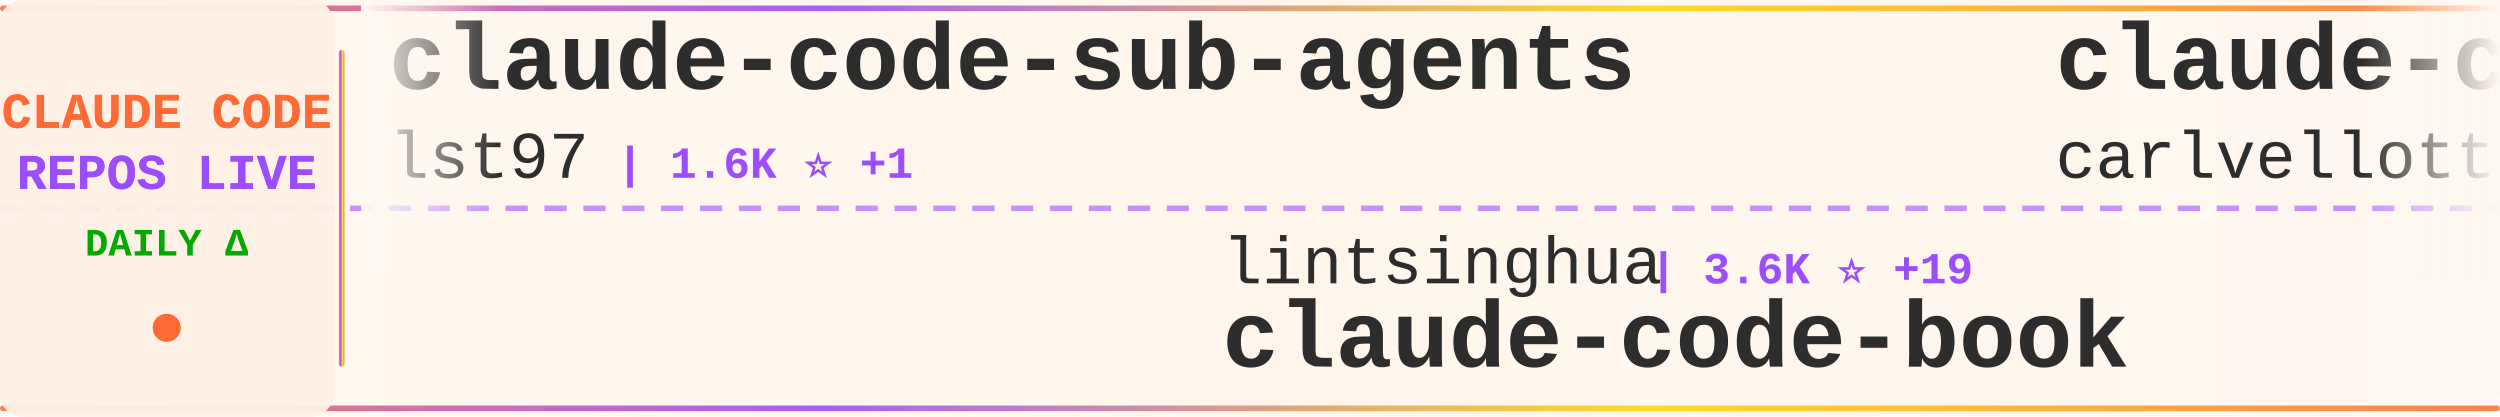
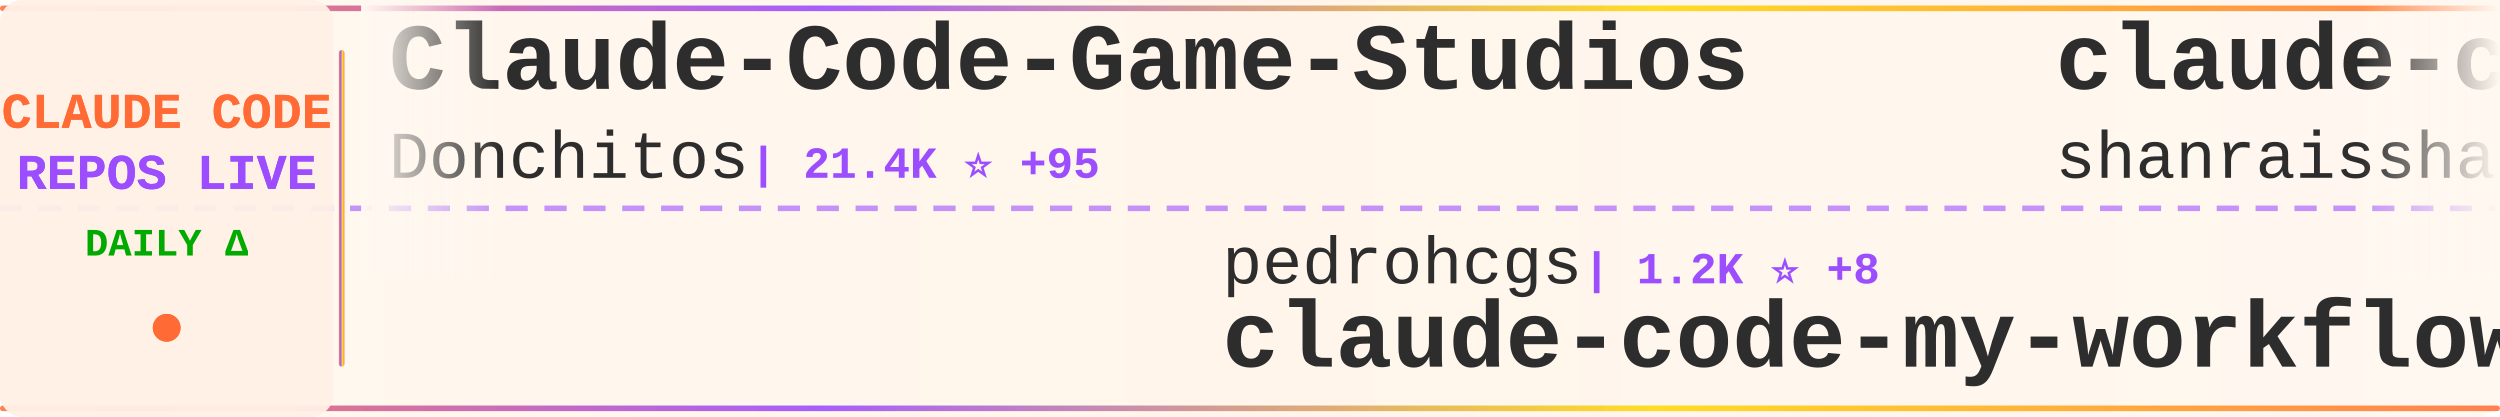
<svg xmlns="http://www.w3.org/2000/svg" width="900" height="150">
  <defs>
    <linearGradient id="tickerBg" x1="0%" y1="0%" x2="100%" y2="0%">
      <stop offset="0%" style="stop-color:#fff8f0;stop-opacity:0.98" />
      <stop offset="50%" style="stop-color:#fff5eb;stop-opacity:1" />
      <stop offset="100%" style="stop-color:#fff8f0;stop-opacity:0.98" />
    </linearGradient>
    <linearGradient id="borderGrad" x1="0%" y1="0%" x2="100%" y2="0%">
      <stop offset="0%" style="stop-color:#FF6B35;stop-opacity:0.85">
        <animate attributeName="stop-opacity" values="0.85;1;0.85" dur="2s" repeatCount="indefinite" />
      </stop>
      <stop offset="33%" style="stop-color:#9C4EFF;stop-opacity:0.9">
        <animate attributeName="stop-opacity" values="0.9;1;0.9" dur="2.2s" repeatCount="indefinite" />
      </stop>
      <stop offset="66%" style="stop-color:#FFD700;stop-opacity:0.85">
        <animate attributeName="stop-opacity" values="0.85;1;0.85" dur="1.8s" repeatCount="indefinite" />
      </stop>
      <stop offset="100%" style="stop-color:#FF6B35;stop-opacity:0.85">
        <animate attributeName="stop-opacity" values="0.85;1;0.85" dur="2s" repeatCount="indefinite" />
      </stop>
    </linearGradient>
    <filter id="textGlow">
      <feGaussianBlur stdDeviation="0.15" result="coloredBlur" />
      <feMerge>
        <feMergeNode in="coloredBlur" />
        <feMergeNode in="SourceGraphic" />
      </feMerge>
    </filter>
    <filter id="metricGlow">
      <feGaussianBlur stdDeviation="0.2" result="coloredBlur" />
      <feMerge>
        <feMergeNode in="coloredBlur" />
        <feMergeNode in="SourceGraphic" />
      </feMerge>
    </filter>
    <linearGradient id="leftFade" x1="0%" y1="0%" x2="100%" y2="0%">
      <stop offset="0%" style="stop-color:#fff8f0;stop-opacity:1" />
      <stop offset="100%" style="stop-color:#fff8f0;stop-opacity:0" />
    </linearGradient>
    <linearGradient id="rightFade" x1="0%" y1="0%" x2="100%" y2="0%">
      <stop offset="0%" style="stop-color:#fff8f0;stop-opacity:0" />
      <stop offset="100%" style="stop-color:#fff8f0;stop-opacity:1" />
    </linearGradient>
  </defs>
  <rect width="900" height="150" fill="url(#tickerBg)" rx="8" />
  <rect x="0" y="2" width="900" height="2" fill="url(#borderGrad)" rx="1" />
  <rect x="0" y="146" width="900" height="2" fill="url(#borderGrad)" rx="1" />
  <line x1="0" y1="75" x2="900" y2="75" stroke="#9C4EFF" stroke-width="2" stroke-dasharray="8 6" opacity="0.6" />
  <rect x="0" y="0" width="120" height="150" fill="#fff0e6" opacity="0.95" rx="8" />
  <text x="60" y="46" font-family="'Courier New', monospace" font-size="18" font-weight="bold" fill="#FF6B35" text-anchor="middle" filter="url(#textGlow)">
    CLAUDE CODE
  </text>
  <text x="60" y="68" font-family="'Courier New', monospace" font-size="18" font-weight="bold" fill="#9C4EFF" text-anchor="middle" filter="url(#textGlow)">
    REPOS LIVE
  </text>
  <text x="60" y="92" font-family="'Courier New', monospace" font-size="14" font-weight="bold" fill="#00aa00" text-anchor="middle">
    DAILY Δ
  </text>
  <circle cx="60" cy="118" r="5" fill="#FF6B35" filter="url(#metricGlow)">
    <animate attributeName="r" values="4;6;4" dur="1.5s" repeatCount="indefinite" />
    <animate attributeName="opacity" values="0.6;1;0.6" dur="1.5s" repeatCount="indefinite" />
  </circle>
  <rect x="122" y="18" width="2" height="114" fill="url(#borderGrad)" rx="1" />
  <clipPath id="tickerClip">
    <rect x="130" y="0" width="770" height="150" />
  </clipPath>
  <g clip-path="url(#tickerClip)">
    <g id="tickerItems">
      <animateTransform attributeName="transform" attributeType="XML" type="translate" from="0 0" to="-3000 0" dur="54s" repeatCount="indefinite" />
      <g transform="translate(0, 0)">
-         <text x="140" y="32" font-family="'Courier New', monospace" font-size="34" font-weight="bold" fill="#2d2d2d">claude-code-sub-agents</text>
-         <text x="140" y="64" font-family="'Courier New', monospace" font-size="24" font-weight="normal" fill="#2d2d2d" opacity="1.0">lst97</text>
-         <text x="222" y="64" font-family="'Courier New', monospace" font-size="16" font-weight="bold" fill="#9C4EFF"> | 1.6K ⭐ +1</text>
+         <text x="140" y="32" font-family="'Courier New', monospace" font-size="34" font-weight="bold" fill="#2d2d2d">Claude-Code-Game-Studios</text>
+         <text x="140" y="64" font-family="'Courier New', monospace" font-size="24" font-weight="normal" fill="#2d2d2d" opacity="1.0">Donchitos</text>
+         <text x="270" y="64" font-family="'Courier New', monospace" font-size="16" font-weight="bold" fill="#9C4EFF"> | 21.4K ⭐ +95</text>
      </g>
      <g transform="translate(300, 0)">
-         <text x="140" y="102" font-family="'Courier New', monospace" font-size="24" font-weight="normal" fill="#2d2d2d" opacity="1.0">lintsinghua</text>
-         <text x="294" y="102" font-family="'Courier New', monospace" font-size="16" font-weight="bold" fill="#9C4EFF"> | 3.6K ⭐ +19</text>
-         <text x="140" y="132" font-family="'Courier New', monospace" font-size="34" font-weight="bold" fill="#2d2d2d">claude-code-book</text>
+         <text x="140" y="102" font-family="'Courier New', monospace" font-size="24" font-weight="normal" fill="#2d2d2d" opacity="1.0">pedrohcgs</text>
+         <text x="270" y="102" font-family="'Courier New', monospace" font-size="16" font-weight="bold" fill="#9C4EFF"> | 1.2K ⭐ +8</text>
+         <text x="140" y="132" font-family="'Courier New', monospace" font-size="34" font-weight="bold" fill="#2d2d2d">claude-code-my-workflow</text>
      </g>
      <g transform="translate(600, 0)">
-         <text x="140" y="32" font-family="'Courier New', monospace" font-size="34" font-weight="bold" fill="#2d2d2d">claude-code-pm-course</text>
-         <text x="140" y="64" font-family="'Courier New', monospace" font-size="24" font-weight="normal" fill="#2d2d2d" opacity="1.0">carlvellotti</text>
-         <text x="306" y="64" font-family="'Courier New', monospace" font-size="16" font-weight="bold" fill="#9C4EFF"> | 2.1K ⭐ +3</text>
+         <text x="140" y="32" font-family="'Courier New', monospace" font-size="34" font-weight="bold" fill="#2d2d2d">claude-code-best-practic...</text>
+         <text x="140" y="64" font-family="'Courier New', monospace" font-size="24" font-weight="normal" fill="#2d2d2d" opacity="1.0">shanraisshan</text>
+         <text x="306" y="64" font-family="'Courier New', monospace" font-size="16" font-weight="bold" fill="#9C4EFF"> | 57.3K ⭐ +187</text>
      </g>
      <g transform="translate(900, 0)">
-         <text x="140" y="102" font-family="'Courier New', monospace" font-size="24" font-weight="normal" fill="#2d2d2d" opacity="1.0">Windy3f3f3f3f</text>
-         <text x="318" y="102" font-family="'Courier New', monospace" font-size="16" font-weight="bold" fill="#9C4EFF"> | 1.4K ⭐ +4</text>
-         <text x="140" y="132" font-family="'Courier New', monospace" font-size="34" font-weight="bold" fill="#2d2d2d">claude-code-from-scratch</text>
+         <text x="140" y="102" font-family="'Courier New', monospace" font-size="24" font-weight="normal" fill="#2d2d2d" opacity="1.0">guanshan</text>
+         <text x="258" y="102" font-family="'Courier New', monospace" font-size="16" font-weight="bold" fill="#9C4EFF"> | 60 ⭐</text>
+         <text x="140" y="132" font-family="'Courier New', monospace" font-size="34" font-weight="bold" fill="#2d2d2d">ClaudeCode</text>
      </g>
      <g transform="translate(1200, 0)">
-         <text x="140" y="32" font-family="'Courier New', monospace" font-size="34" font-weight="bold" fill="#2d2d2d">claude-code-rust</text>
-         <text x="140" y="64" font-family="'Courier New', monospace" font-size="24" font-weight="normal" fill="#2d2d2d" opacity="1.0">lorryjovens-hub</text>
-         <text x="342" y="64" font-family="'Courier New', monospace" font-size="16" font-weight="bold" fill="#9C4EFF"> | 1.6K ⭐</text>
+         <text x="140" y="32" font-family="'Courier New', monospace" font-size="34" font-weight="bold" fill="#2d2d2d">claude-code-plugins-plus...</text>
+         <text x="140" y="64" font-family="'Courier New', monospace" font-size="24" font-weight="normal" fill="#2d2d2d" opacity="1.0">jeremylongshore</text>
+         <text x="342" y="64" font-family="'Courier New', monospace" font-size="16" font-weight="bold" fill="#9C4EFF"> | 2.3K ⭐ +5</text>
      </g>
      <g transform="translate(1500, 0)">
-         <text x="140" y="102" font-family="'Courier New', monospace" font-size="24" font-weight="normal" fill="#2d2d2d" opacity="1.0">davila7</text>
-         <text x="246" y="102" font-family="'Courier New', monospace" font-size="16" font-weight="bold" fill="#9C4EFF"> | 27.9K ⭐ +29</text>
-         <text x="140" y="132" font-family="'Courier New', monospace" font-size="34" font-weight="bold" fill="#2d2d2d">claude-code-templates</text>
+         <text x="140" y="102" font-family="'Courier New', monospace" font-size="24" font-weight="normal" fill="#2d2d2d" opacity="1.0">anthropics</text>
+         <text x="282" y="102" font-family="'Courier New', monospace" font-size="16" font-weight="bold" fill="#9C4EFF"> | 868 ⭐ +2</text>
+         <text x="140" y="132" font-family="'Courier New', monospace" font-size="34" font-weight="bold" fill="#2d2d2d">claude-code-base-action</text>
      </g>
      <g transform="translate(1800, 0)">
-         <text x="140" y="32" font-family="'Courier New', monospace" font-size="34" font-weight="bold" fill="#2d2d2d">ClaudeCodeAgents</text>
-         <text x="140" y="64" font-family="'Courier New', monospace" font-size="24" font-weight="normal" fill="#2d2d2d" opacity="1.0">darcyegb</text>
-         <text x="258" y="64" font-family="'Courier New', monospace" font-size="16" font-weight="bold" fill="#9C4EFF"> | 716 ⭐</text>
+         <text x="140" y="32" font-family="'Courier New', monospace" font-size="34" font-weight="bold" fill="#2d2d2d">free-claude-code</text>
+         <text x="140" y="64" font-family="'Courier New', monospace" font-size="24" font-weight="normal" fill="#2d2d2d" opacity="1.0">Alishahryar1</text>
+         <text x="306" y="64" font-family="'Courier New', monospace" font-size="16" font-weight="bold" fill="#9C4EFF"> | 33.6K ⭐ +216</text>
      </g>
      <g transform="translate(2100, 0)">
-         <text x="140" y="102" font-family="'Courier New', monospace" font-size="24" font-weight="normal" fill="#2d2d2d" opacity="1.0">simonw</text>
-         <text x="234" y="102" font-family="'Courier New', monospace" font-size="16" font-weight="bold" fill="#9C4EFF"> | 1.6K ⭐</text>
-         <text x="140" y="132" font-family="'Courier New', monospace" font-size="34" font-weight="bold" fill="#2d2d2d">claude-code-transcripts</text>
+         <text x="140" y="102" font-family="'Courier New', monospace" font-size="24" font-weight="normal" fill="#2d2d2d" opacity="1.0">repowise-dev</text>
+         <text x="306" y="102" font-family="'Courier New', monospace" font-size="16" font-weight="bold" fill="#9C4EFF"> | 1.1K ⭐</text>
+         <text x="140" y="132" font-family="'Courier New', monospace" font-size="34" font-weight="bold" fill="#2d2d2d">claude-code-prompts</text>
      </g>
      <g transform="translate(2400, 0)">
-         <text x="140" y="32" font-family="'Courier New', monospace" font-size="34" font-weight="bold" fill="#2d2d2d">claude_codex_bridge</text>
-         <text x="140" y="64" font-family="'Courier New', monospace" font-size="24" font-weight="normal" fill="#2d2d2d" opacity="1.0">SeemSeam</text>
-         <text x="258" y="64" font-family="'Courier New', monospace" font-size="16" font-weight="bold" fill="#9C4EFF"> | 2.9K ⭐ +11</text>
+         <text x="140" y="32" font-family="'Courier New', monospace" font-size="34" font-weight="bold" fill="#2d2d2d">claude-code-hub</text>
+         <text x="140" y="64" font-family="'Courier New', monospace" font-size="24" font-weight="normal" fill="#2d2d2d" opacity="1.0">ding113</text>
+         <text x="246" y="64" font-family="'Courier New', monospace" font-size="16" font-weight="bold" fill="#9C4EFF"> | 3.0K ⭐ +10</text>
      </g>
      <g transform="translate(2700, 0)">
-         <text x="140" y="102" font-family="'Courier New', monospace" font-size="24" font-weight="normal" fill="#2d2d2d" opacity="1.0">JrCx7scC</text>
-         <text x="258" y="102" font-family="'Courier New', monospace" font-size="16" font-weight="bold" fill="#9C4EFF"> | 370 ⭐</text>
-         <text x="140" y="132" font-family="'Courier New', monospace" font-size="34" font-weight="bold" fill="#2d2d2d">claude-code-source</text>
+         <text x="140" y="102" font-family="'Courier New', monospace" font-size="24" font-weight="normal" fill="#2d2d2d" opacity="1.0">feiskyer</text>
+         <text x="258" y="102" font-family="'Courier New', monospace" font-size="16" font-weight="bold" fill="#9C4EFF"> | 1.5K ⭐ +4</text>
+         <text x="140" y="132" font-family="'Courier New', monospace" font-size="34" font-weight="bold" fill="#2d2d2d">claude-code-settings</text>
      </g>
      <g transform="translate(3000, 0)">
-         <text x="140" y="32" font-family="'Courier New', monospace" font-size="34" font-weight="bold" fill="#2d2d2d">claude-code-sub-agents</text>
-         <text x="140" y="64" font-family="'Courier New', monospace" font-size="24" font-weight="normal" fill="#2d2d2d" opacity="1.0">lst97</text>
-         <text x="222" y="64" font-family="'Courier New', monospace" font-size="16" font-weight="bold" fill="#9C4EFF"> | 1.6K ⭐ +1</text>
+         <text x="140" y="32" font-family="'Courier New', monospace" font-size="34" font-weight="bold" fill="#2d2d2d">Claude-Code-Game-Studios</text>
+         <text x="140" y="64" font-family="'Courier New', monospace" font-size="24" font-weight="normal" fill="#2d2d2d" opacity="1.0">Donchitos</text>
+         <text x="270" y="64" font-family="'Courier New', monospace" font-size="16" font-weight="bold" fill="#9C4EFF"> | 21.4K ⭐ +95</text>
      </g>
      <g transform="translate(3300, 0)">
-         <text x="140" y="102" font-family="'Courier New', monospace" font-size="24" font-weight="normal" fill="#2d2d2d" opacity="1.0">lintsinghua</text>
-         <text x="294" y="102" font-family="'Courier New', monospace" font-size="16" font-weight="bold" fill="#9C4EFF"> | 3.6K ⭐ +19</text>
-         <text x="140" y="132" font-family="'Courier New', monospace" font-size="34" font-weight="bold" fill="#2d2d2d">claude-code-book</text>
+         <text x="140" y="102" font-family="'Courier New', monospace" font-size="24" font-weight="normal" fill="#2d2d2d" opacity="1.0">pedrohcgs</text>
+         <text x="270" y="102" font-family="'Courier New', monospace" font-size="16" font-weight="bold" fill="#9C4EFF"> | 1.2K ⭐ +8</text>
+         <text x="140" y="132" font-family="'Courier New', monospace" font-size="34" font-weight="bold" fill="#2d2d2d">claude-code-my-workflow</text>
      </g>
      <g transform="translate(3600, 0)">
-         <text x="140" y="32" font-family="'Courier New', monospace" font-size="34" font-weight="bold" fill="#2d2d2d">claude-code-pm-course</text>
-         <text x="140" y="64" font-family="'Courier New', monospace" font-size="24" font-weight="normal" fill="#2d2d2d" opacity="1.0">carlvellotti</text>
-         <text x="306" y="64" font-family="'Courier New', monospace" font-size="16" font-weight="bold" fill="#9C4EFF"> | 2.1K ⭐ +3</text>
+         <text x="140" y="32" font-family="'Courier New', monospace" font-size="34" font-weight="bold" fill="#2d2d2d">claude-code-best-practic...</text>
+         <text x="140" y="64" font-family="'Courier New', monospace" font-size="24" font-weight="normal" fill="#2d2d2d" opacity="1.0">shanraisshan</text>
+         <text x="306" y="64" font-family="'Courier New', monospace" font-size="16" font-weight="bold" fill="#9C4EFF"> | 57.3K ⭐ +187</text>
      </g>
      <g transform="translate(3900, 0)">
-         <text x="140" y="102" font-family="'Courier New', monospace" font-size="24" font-weight="normal" fill="#2d2d2d" opacity="1.0">Windy3f3f3f3f</text>
-         <text x="318" y="102" font-family="'Courier New', monospace" font-size="16" font-weight="bold" fill="#9C4EFF"> | 1.4K ⭐ +4</text>
-         <text x="140" y="132" font-family="'Courier New', monospace" font-size="34" font-weight="bold" fill="#2d2d2d">claude-code-from-scratch</text>
+         <text x="140" y="102" font-family="'Courier New', monospace" font-size="24" font-weight="normal" fill="#2d2d2d" opacity="1.0">guanshan</text>
+         <text x="258" y="102" font-family="'Courier New', monospace" font-size="16" font-weight="bold" fill="#9C4EFF"> | 60 ⭐</text>
+         <text x="140" y="132" font-family="'Courier New', monospace" font-size="34" font-weight="bold" fill="#2d2d2d">ClaudeCode</text>
      </g>
    </g>
  </g>
  <rect x="130" y="0" width="50" height="100" fill="url(#leftFade)" />
  <rect x="850" y="0" width="50" height="100" fill="url(#rightFade)" />
</svg>
